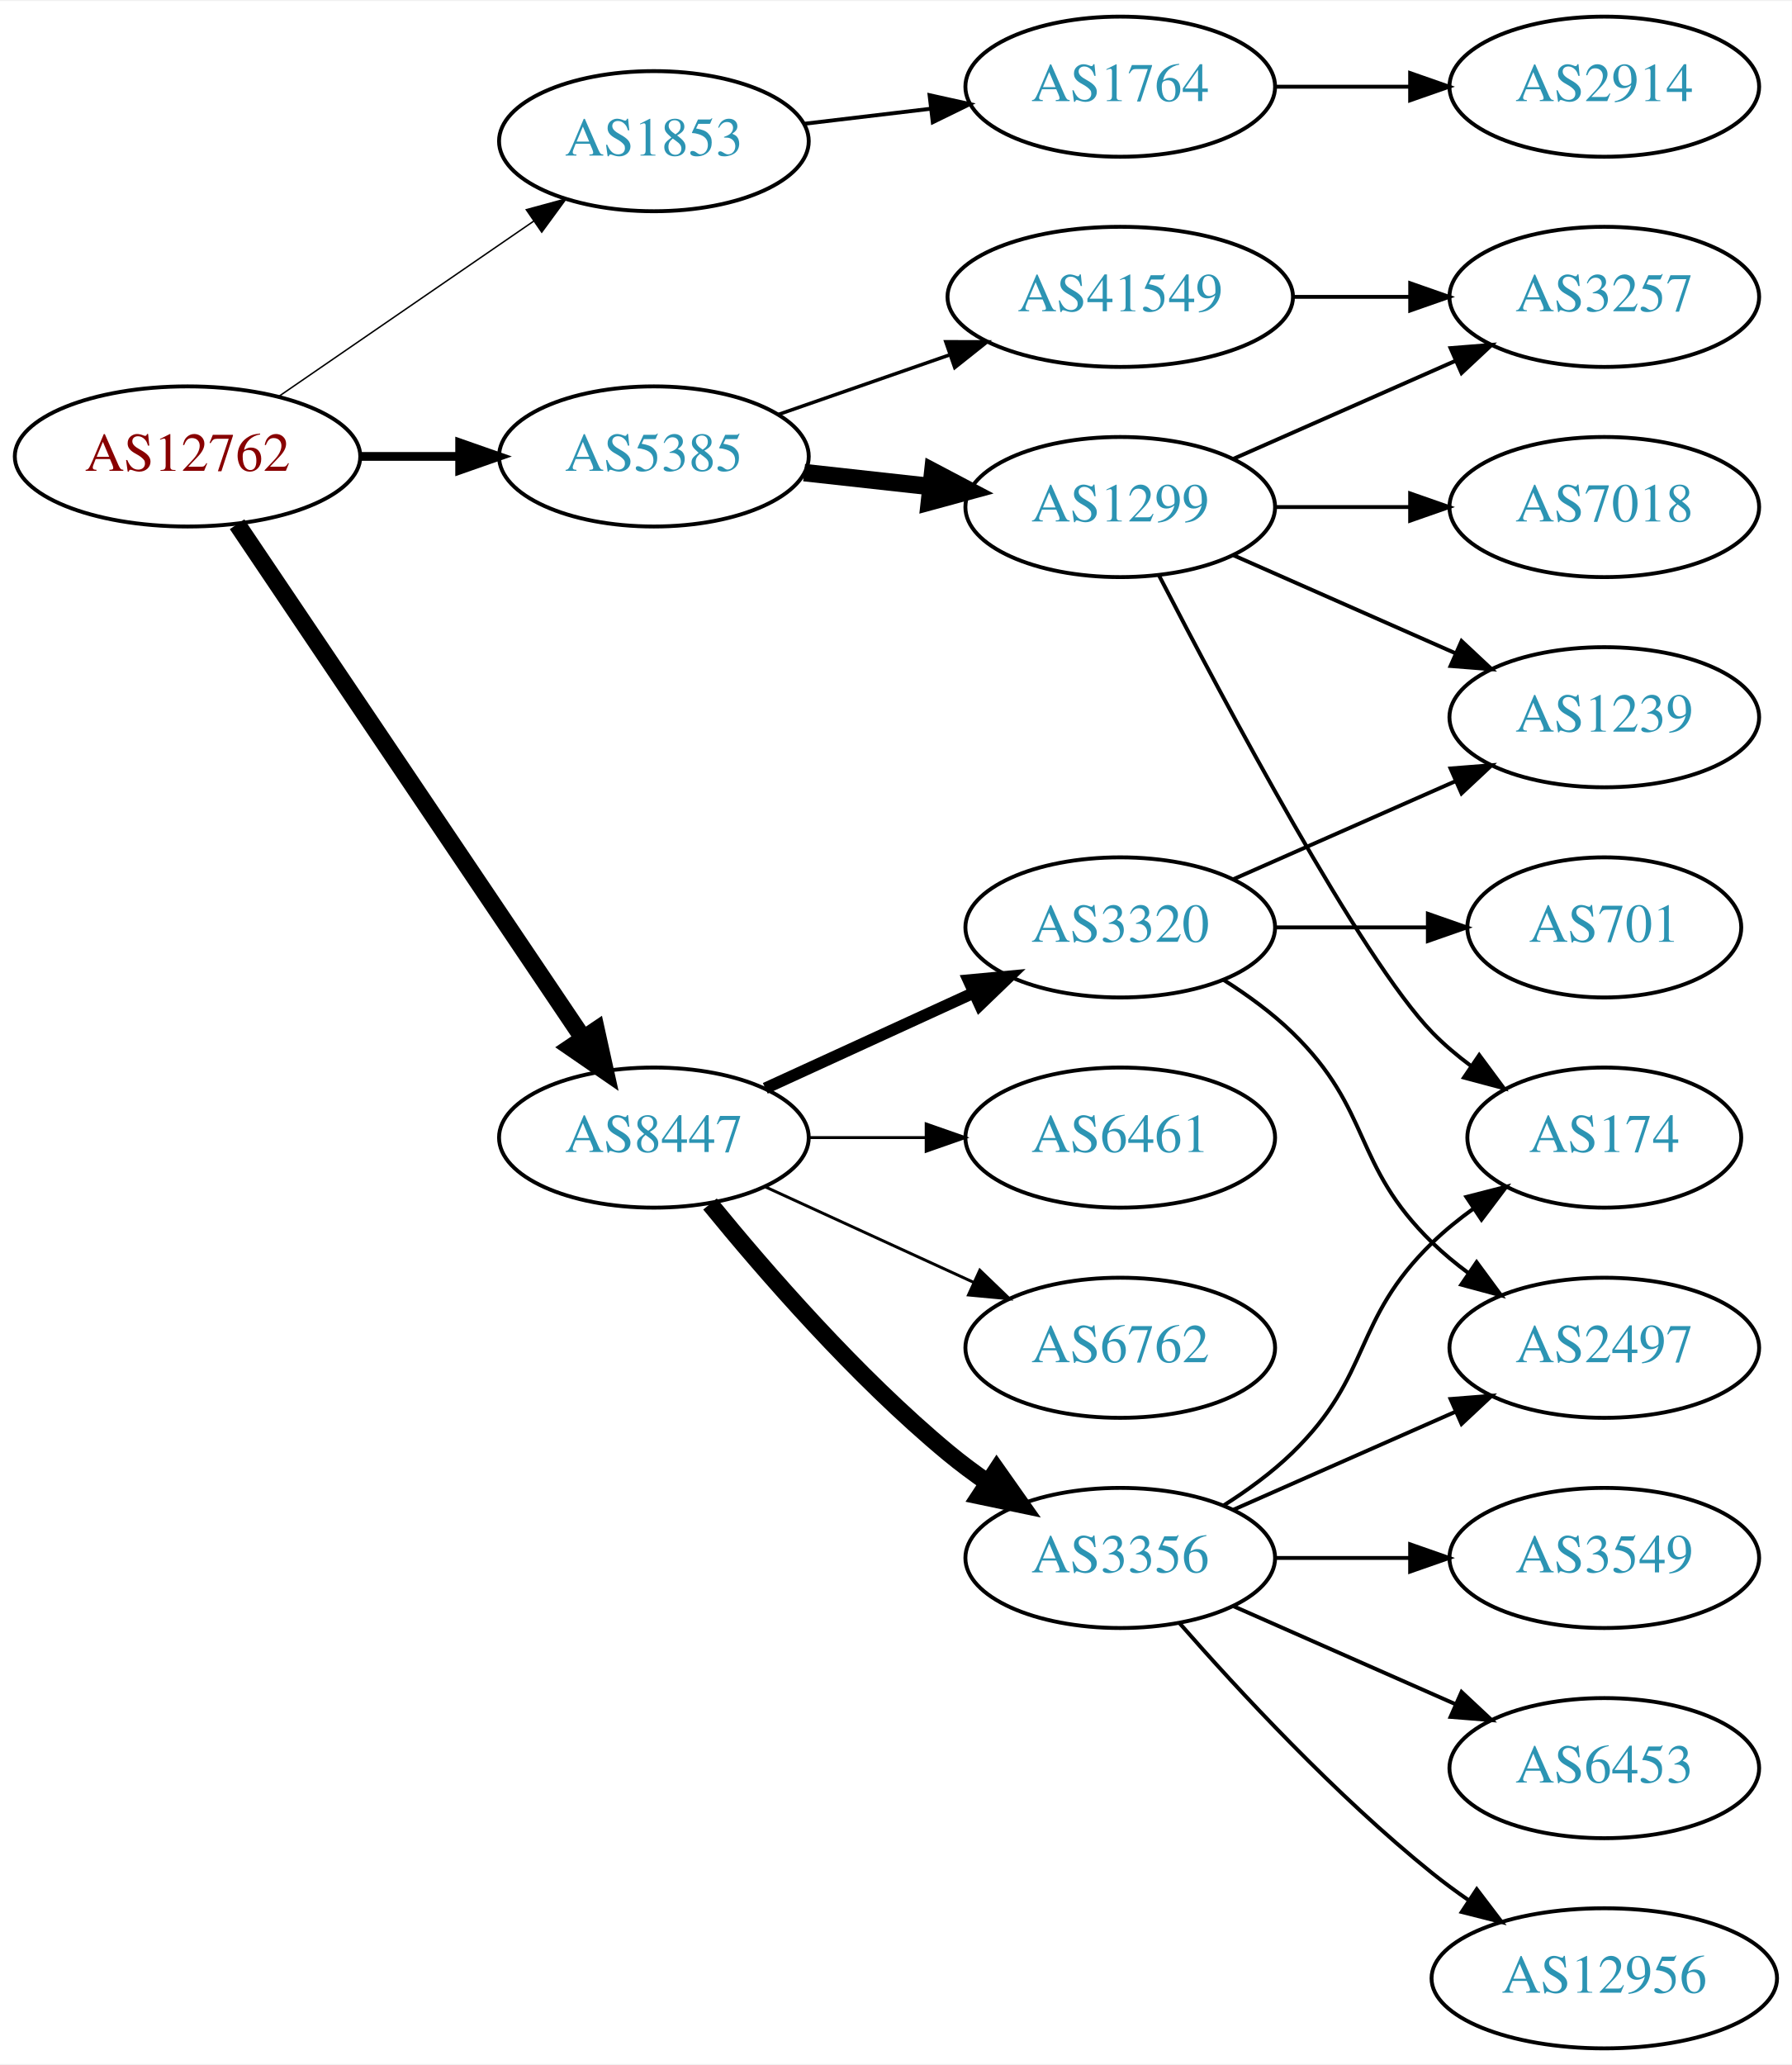
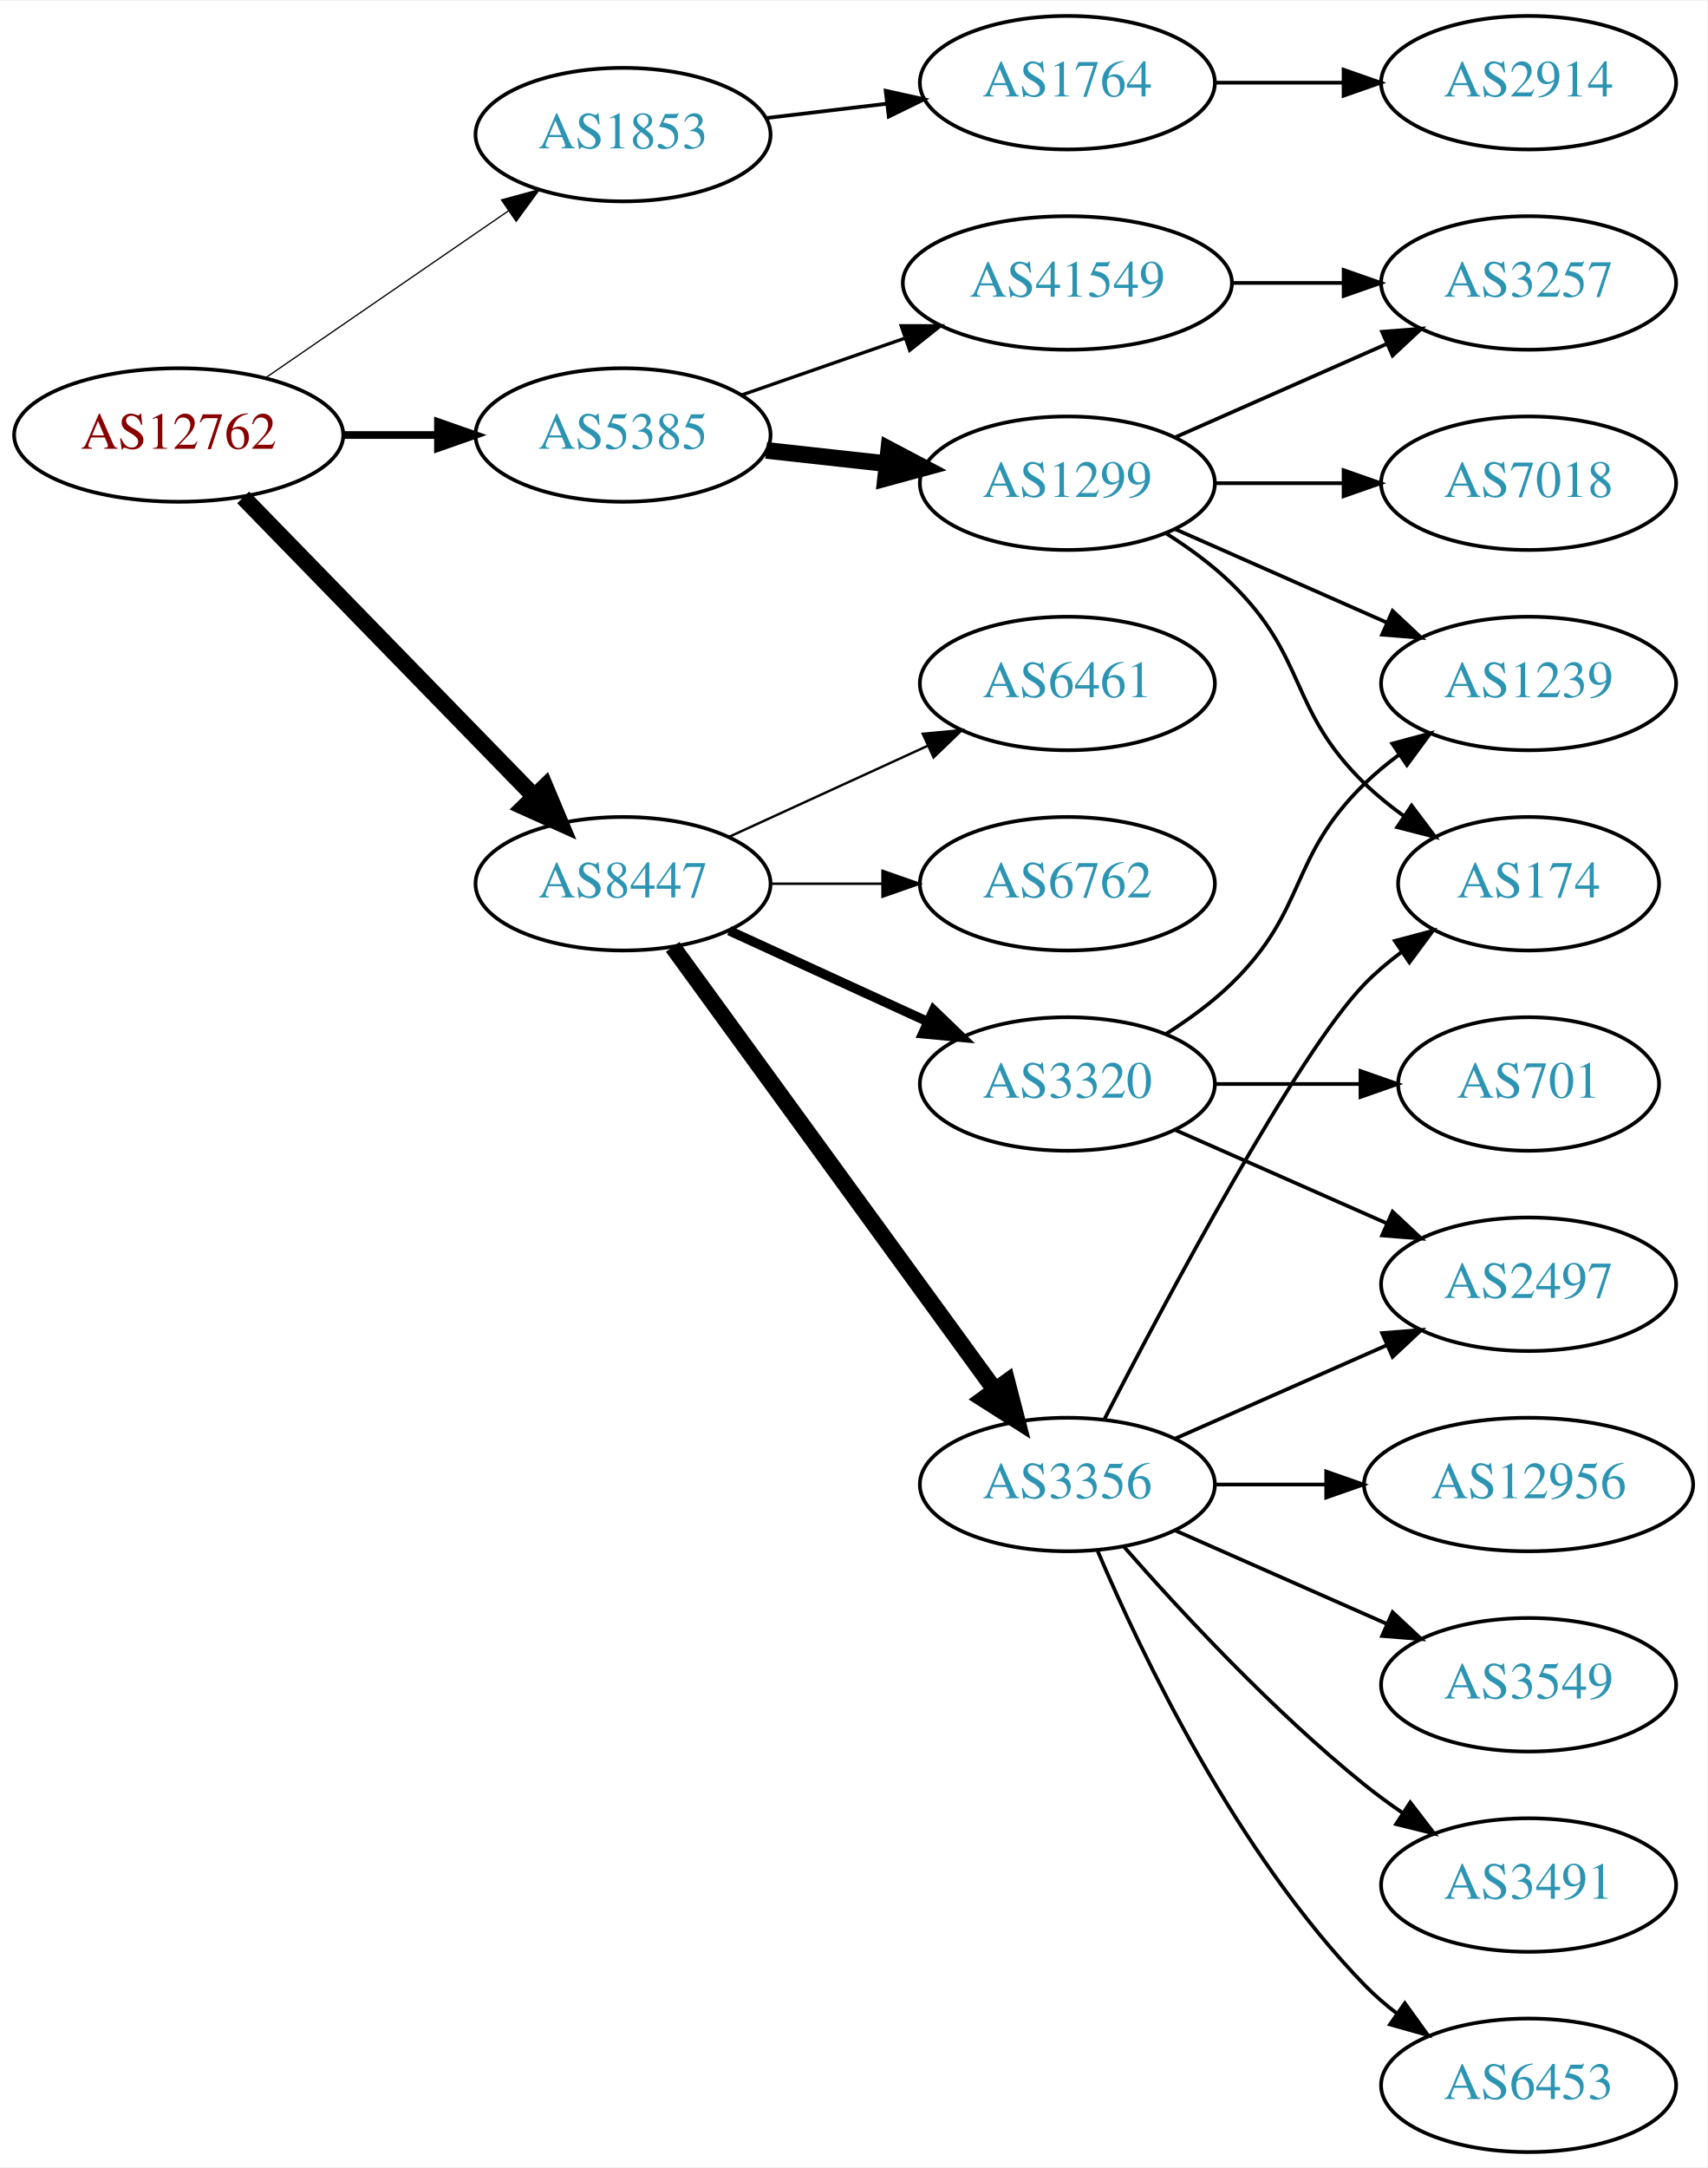
- <svg xmlns="http://www.w3.org/2000/svg" xmlns:xlink="http://www.w3.org/1999/xlink" width="460pt" height="530pt" viewBox="0.00 0.00 460.47 530.00">
-   <g id="graph0" class="graph" transform="scale(1 1) rotate(0) translate(4 526)">
-     <polygon fill="white" stroke="none" points="-4,4 -4,-526 456.469,-526 456.469,4 -4,4" />
+ <svg xmlns="http://www.w3.org/2000/svg" xmlns:xlink="http://www.w3.org/1999/xlink" width="460pt" height="584pt" viewBox="0.00 0.00 460.47 584.00">
+   <g id="graph0" class="graph" transform="scale(1 1) rotate(0) translate(4 580)">
+     <polygon fill="white" stroke="none" points="-4,4 -4,-580 456.469,-580 456.469,4 -4,4" />
    <g id="node1" class="node">
      <g id="a_node1">
        <a xlink:href="/asn/12762" xlink:title="AS12762 ~ VTG-AT [AT]">
-           <ellipse fill="#ffffff" stroke="black" cx="44.196" cy="-409" rx="44.393" ry="18" />
-           <text text-anchor="middle" x="44.196" y="-405.3" font-family="Times,serif" font-size="14.00" fill="#880000">AS12762</text>
+           <ellipse fill="#ffffff" stroke="black" cx="44.196" cy="-463" rx="44.393" ry="18" />
+           <text text-anchor="middle" x="44.196" y="-459.3" font-family="Times,serif" font-size="14.00" fill="#880000">AS12762</text>
        </a>
      </g>
    </g>
    <g id="node2" class="node">
      <g id="a_node2">
        <a xlink:href="/asn/1853" xlink:title="AS1853 ~ ACOnet Backbone [AT]">
-           <ellipse fill="#ffffff" stroke="black" cx="164.039" cy="-490" rx="39.794" ry="18" />
-           <text text-anchor="middle" x="164.039" y="-486.3" font-family="Times,serif" font-size="14.00" fill="#2c94b3">AS1853</text>
+           <ellipse fill="#ffffff" stroke="black" cx="164.039" cy="-544" rx="39.794" ry="18" />
+           <text text-anchor="middle" x="164.039" y="-540.3" font-family="Times,serif" font-size="14.00" fill="#2c94b3">AS1853</text>
        </a>
      </g>
    </g>
    <g id="edge1" class="edge">
-       <path fill="none" stroke="black" stroke-width="0.375" d="M67.639,-424.426C86.22,-437.198 112.781,-455.455 133.161,-469.463" />
-       <polygon fill="black" stroke="black" stroke-width="0.375" points="131.251,-472.398 141.475,-475.178 135.216,-466.629 131.251,-472.398" />
+       <path fill="none" stroke="black" stroke-width="0.346" d="M67.639,-478.426C86.22,-491.198 112.781,-509.455 133.161,-523.463" />
+       <polygon fill="black" stroke="black" stroke-width="0.346" points="131.251,-526.398 141.475,-529.178 135.216,-520.629 131.251,-526.398" />
    </g>
    <g id="node3" class="node">
      <g id="a_node3">
        <a xlink:href="/asn/5385" xlink:title="AS5385 ~ Russmedia IT GmbH [AT]">
-           <ellipse fill="#ffffff" stroke="black" cx="164.039" cy="-409" rx="39.794" ry="18" />
-           <text text-anchor="middle" x="164.039" y="-405.3" font-family="Times,serif" font-size="14.00" fill="#2c94b3">AS5385</text>
+           <ellipse fill="#ffffff" stroke="black" cx="164.039" cy="-463" rx="39.794" ry="18" />
+           <text text-anchor="middle" x="164.039" y="-459.3" font-family="Times,serif" font-size="14.00" fill="#2c94b3">AS5385</text>
        </a>
      </g>
    </g>
    <g id="edge2" class="edge">
-       <path fill="none" stroke="black" stroke-width="2.25" d="M88.407,-409C96.72,-409 105.482,-409 113.965,-409" />
-       <polygon fill="black" stroke="black" stroke-width="2.25" points="114.123,-412.5 124.123,-409 114.123,-405.5 114.123,-412.5" />
+       <path fill="none" stroke="black" stroke-width="2.077" d="M88.407,-463C96.72,-463 105.482,-463 113.965,-463" />
+       <polygon fill="black" stroke="black" stroke-width="2.077" points="114.123,-466.5 124.123,-463 114.123,-459.5 114.123,-466.5" />
    </g>
    <g id="node4" class="node">
      <g id="a_node4">
        <a xlink:href="/asn/8447" xlink:title="AS8447 ~ A1 Telekom Austria AG [AT]">
-           <ellipse fill="#ffffff" stroke="black" cx="164.039" cy="-234" rx="39.794" ry="18" />
-           <text text-anchor="middle" x="164.039" y="-230.3" font-family="Times,serif" font-size="14.00" fill="#2c94b3">AS8447</text>
+           <ellipse fill="#ffffff" stroke="black" cx="164.039" cy="-342" rx="39.794" ry="18" />
+           <text text-anchor="middle" x="164.039" y="-338.3" font-family="Times,serif" font-size="14.00" fill="#2c94b3">AS8447</text>
        </a>
      </g>
    </g>
    <g id="edge3" class="edge">
-       <path fill="none" stroke="black" stroke-width="4.5" d="M56.926,-391.581C77.803,-360.578 121.491,-295.699 145.794,-259.608" />
-       <polygon fill="black" stroke="black" stroke-width="4.5" points="149.21,-261.585 151.53,-251.091 142.678,-257.186 149.21,-261.585" />
+       <path fill="none" stroke="black" stroke-width="4.5" d="M61.582,-446.175C82.011,-425.198 117.049,-389.222 140.129,-365.523" />
+       <polygon fill="black" stroke="black" stroke-width="4.5" points="143.013,-368.206 147.169,-358.295 137.371,-362.712 143.013,-368.206" />
    </g>
    <g id="node5" class="node">
      <g id="a_node5">
        <a xlink:href="/asn/1764" xlink:title="AS1764 ~ NEXTLAYER-AS [AT]">
-           <ellipse fill="#ffffff" stroke="black" cx="283.881" cy="-504" rx="39.794" ry="18" />
-           <text text-anchor="middle" x="283.881" y="-500.3" font-family="Times,serif" font-size="14.00" fill="#2c94b3">AS1764</text>
+           <ellipse fill="#ffffff" stroke="black" cx="283.881" cy="-558" rx="39.794" ry="18" />
+           <text text-anchor="middle" x="283.881" y="-554.3" font-family="Times,serif" font-size="14.00" fill="#2c94b3">AS1764</text>
        </a>
      </g>
    </g>
    <g id="edge4" class="edge">
-       <path fill="none" stroke="black" d="M202.649,-494.468C212.96,-495.693 224.277,-497.038 235.077,-498.321" />
-       <polygon fill="black" stroke="black" points="234.881,-501.822 245.224,-499.526 235.707,-494.871 234.881,-501.822" />
+       <path fill="none" stroke="black" d="M202.649,-548.468C212.96,-549.693 224.277,-551.038 235.077,-552.321" />
+       <polygon fill="black" stroke="black" points="234.881,-555.822 245.224,-553.526 235.707,-548.871 234.881,-555.822" />
    </g>
    <g id="node7" class="node">
      <g id="a_node7">
-         <a xlink:href="/asn/41549" xlink:title="AS41549 ~ EWB-Cable-Network-AS [CH]">
-           <ellipse fill="#ffffff" stroke="black" cx="283.881" cy="-450" rx="44.393" ry="18" />
-           <text text-anchor="middle" x="283.881" y="-446.3" font-family="Times,serif" font-size="14.00" fill="#2c94b3">AS41549</text>
+         <a xlink:href="/asn/1299" xlink:title="AS1299 ~ Telia Carrier [EU]">
+           <ellipse fill="#ffffff" stroke="black" cx="283.881" cy="-450" rx="39.794" ry="18" />
+           <text text-anchor="middle" x="283.881" y="-446.3" font-family="Times,serif" font-size="14.00" fill="#2c94b3">AS1299</text>
        </a>
      </g>
    </g>
    <g id="edge6" class="edge">
-       <path fill="none" stroke="black" stroke-width="0.9" d="M196,-419.772C209.409,-424.437 225.332,-429.977 239.861,-435.032" />
-       <polygon fill="black" stroke="black" stroke-width="0.9" points="239.054,-438.457 249.649,-438.438 241.354,-431.846 239.054,-438.457" />
+       <path fill="none" stroke="black" stroke-width="4.5" d="M202.649,-458.851C212.96,-457.713 224.277,-456.465 235.077,-455.274" />
+       <polygon fill="black" stroke="black" stroke-width="4.5" points="235.716,-459.165 245.224,-454.154 234.853,-451.337 235.716,-459.165" />
    </g>
    <g id="node8" class="node">
      <g id="a_node8">
-         <a xlink:href="/asn/1299" xlink:title="AS1299 ~ Telia Carrier [EU]">
-           <ellipse fill="#ffffff" stroke="black" cx="283.881" cy="-396" rx="39.794" ry="18" />
-           <text text-anchor="middle" x="283.881" y="-392.3" font-family="Times,serif" font-size="14.00" fill="#2c94b3">AS1299</text>
+         <a xlink:href="/asn/41549" xlink:title="AS41549 ~ EWB-Cable-Network-AS [CH]">
+           <ellipse fill="#ffffff" stroke="black" cx="283.881" cy="-504" rx="44.393" ry="18" />
+           <text text-anchor="middle" x="283.881" y="-500.3" font-family="Times,serif" font-size="14.00" fill="#2c94b3">AS41549</text>
        </a>
      </g>
    </g>
    <g id="edge7" class="edge">
-       <path fill="none" stroke="black" stroke-width="4.5" d="M202.649,-404.851C212.96,-403.713 224.277,-402.465 235.077,-401.274" />
-       <polygon fill="black" stroke="black" stroke-width="4.5" points="235.716,-405.165 245.224,-400.154 234.853,-397.337 235.716,-405.165" />
+       <path fill="none" stroke="black" stroke-width="0.9" d="M196,-473.772C209.409,-478.437 225.332,-483.977 239.861,-489.032" />
+       <polygon fill="black" stroke="black" stroke-width="0.9" points="239.054,-492.457 249.649,-492.438 241.354,-485.846 239.054,-492.457" />
    </g>
    <g id="node13" class="node">
      <g id="a_node13">
        <a xlink:href="/asn/3356" xlink:title="AS3356 ~ Level 3 Parent, LLC [US]">
-           <ellipse fill="#ffffff" stroke="black" cx="283.881" cy="-126" rx="39.794" ry="18" />
-           <text text-anchor="middle" x="283.881" y="-122.3" font-family="Times,serif" font-size="14.00" fill="#2c94b3">AS3356</text>
+           <ellipse fill="#ffffff" stroke="black" cx="283.881" cy="-180" rx="39.794" ry="18" />
+           <text text-anchor="middle" x="283.881" y="-176.3" font-family="Times,serif" font-size="14.00" fill="#2c94b3">AS3356</text>
        </a>
      </g>
    </g>
    <g id="edge13" class="edge">
-       <path fill="none" stroke="black" stroke-width="4.5" d="M178.458,-216.935C192.572,-199.625 215.987,-172.655 239.685,-153 242.901,-150.332 246.402,-147.73 249.972,-145.259" />
-       <polygon fill="black" stroke="black" stroke-width="4.5" points="252.137,-148.548 258.329,-139.764 247.81,-141.968 252.137,-148.548" />
+       <path fill="none" stroke="black" stroke-width="4.5" d="M177.427,-324.969C198.149,-296.483 239.952,-239.015 264.24,-205.626" />
+       <polygon fill="black" stroke="black" stroke-width="4.5" points="267.606,-207.693 270.304,-197.29 261.237,-203.061 267.606,-207.693" />
    </g>
    <g id="node14" class="node">
      <g id="a_node14">
        <a xlink:href="/asn/6461" xlink:title="AS6461 ~ Zayo Bandwidth [US]">
-           <ellipse fill="#ffffff" stroke="black" cx="283.881" cy="-234" rx="39.794" ry="18" />
-           <text text-anchor="middle" x="283.881" y="-230.3" font-family="Times,serif" font-size="14.00" fill="#2c94b3">AS6461</text>
+           <ellipse fill="#ffffff" stroke="black" cx="283.881" cy="-396" rx="39.794" ry="18" />
+           <text text-anchor="middle" x="283.881" y="-392.3" font-family="Times,serif" font-size="14.00" fill="#2c94b3">AS6461</text>
        </a>
      </g>
    </g>
    <g id="edge14" class="edge">
-       <path fill="none" stroke="black" stroke-width="0.75" d="M203.951,-234C213.505,-234 223.854,-234 233.817,-234" />
-       <polygon fill="black" stroke="black" stroke-width="0.75" points="234.009,-237.5 244.009,-234 234.009,-230.5 234.009,-237.5" />
+       <path fill="none" stroke="black" stroke-width="0.643" d="M192.667,-354.661C208.624,-361.973 228.895,-371.261 246.178,-379.181" />
+       <polygon fill="black" stroke="black" stroke-width="0.643" points="244.876,-382.435 255.425,-383.419 247.793,-376.071 244.876,-382.435" />
    </g>
    <g id="node15" class="node">
      <g id="a_node15">
        <a xlink:href="/asn/3320" xlink:title="AS3320 ~ DTAG [DE]">
          <ellipse fill="#ffffff" stroke="black" cx="283.881" cy="-288" rx="39.794" ry="18" />
          <text text-anchor="middle" x="283.881" y="-284.3" font-family="Times,serif" font-size="14.00" fill="#2c94b3">AS3320</text>
        </a>
      </g>
    </g>
    <g id="edge15" class="edge">
-       <path fill="none" stroke="black" stroke-width="3" d="M192.667,-246.661C208.624,-253.973 228.895,-263.261 246.178,-271.181" />
-       <polygon fill="black" stroke="black" stroke-width="3" points="244.876,-274.435 255.425,-275.419 247.793,-268.071 244.876,-274.435" />
+       <path fill="none" stroke="black" stroke-width="2.571" d="M192.667,-329.339C208.624,-322.027 228.895,-312.739 246.178,-304.819" />
+       <polygon fill="black" stroke="black" stroke-width="2.571" points="247.793,-307.929 255.425,-300.581 244.876,-301.565 247.793,-307.929" />
    </g>
    <g id="node16" class="node">
      <g id="a_node16">
        <a xlink:href="/asn/6762" xlink:title="AS6762 ~ TELECOM ITALIA SPARKLE S.p.A. [IT]">
-           <ellipse fill="#ffffff" stroke="black" cx="283.881" cy="-180" rx="39.794" ry="18" />
-           <text text-anchor="middle" x="283.881" y="-176.3" font-family="Times,serif" font-size="14.00" fill="#2c94b3">AS6762</text>
+           <ellipse fill="#ffffff" stroke="black" cx="283.881" cy="-342" rx="39.794" ry="18" />
+           <text text-anchor="middle" x="283.881" y="-338.3" font-family="Times,serif" font-size="14.00" fill="#2c94b3">AS6762</text>
        </a>
      </g>
    </g>
    <g id="edge16" class="edge">
-       <path fill="none" stroke="black" stroke-width="0.75" d="M192.667,-221.339C208.624,-214.027 228.895,-204.739 246.178,-196.819" />
-       <polygon fill="black" stroke="black" stroke-width="0.75" points="247.793,-199.929 255.425,-192.581 244.876,-193.565 247.793,-199.929" />
+       <path fill="none" stroke="black" stroke-width="0.643" d="M203.951,-342C213.505,-342 223.854,-342 233.817,-342" />
+       <polygon fill="black" stroke="black" stroke-width="0.643" points="234.009,-345.5 244.009,-342 234.009,-338.5 234.009,-345.5" />
    </g>
    <g id="node6" class="node">
      <g id="a_node6">
        <a xlink:href="/asn/2914" xlink:title="AS2914 ~ NTT America, Inc. [US]">
-           <ellipse fill="#ffffff" stroke="black" cx="408.273" cy="-504" rx="39.794" ry="18" />
-           <text text-anchor="middle" x="408.273" y="-500.3" font-family="Times,serif" font-size="14.00" fill="#2c94b3">AS2914</text>
+           <ellipse fill="#ffffff" stroke="black" cx="408.273" cy="-558" rx="39.794" ry="18" />
+           <text text-anchor="middle" x="408.273" y="-554.3" font-family="Times,serif" font-size="14.00" fill="#2c94b3">AS2914</text>
        </a>
      </g>
    </g>
    <g id="edge5" class="edge">
-       <path fill="none" stroke="black" d="M323.607,-504C334.545,-504 346.596,-504 358.062,-504" />
-       <polygon fill="black" stroke="black" points="358.38,-507.5 368.38,-504 358.38,-500.5 358.38,-507.5" />
+       <path fill="none" stroke="black" d="M323.607,-558C334.545,-558 346.596,-558 358.062,-558" />
+       <polygon fill="black" stroke="black" points="358.38,-561.5 368.38,-558 358.38,-554.5 358.38,-561.5" />
    </g>
    <g id="node9" class="node">
      <g id="a_node9">
        <a xlink:href="/asn/3257" xlink:title="AS3257 ~ GTT [DE]">
-           <ellipse fill="#ffffff" stroke="black" cx="408.273" cy="-450" rx="39.794" ry="18" />
-           <text text-anchor="middle" x="408.273" y="-446.3" font-family="Times,serif" font-size="14.00" fill="#2c94b3">AS3257</text>
-         </a>
-       </g>
-     </g>
-     <g id="edge8" class="edge">
-       <path fill="none" stroke="black" d="M328.377,-450C338.066,-450 348.403,-450 358.295,-450" />
-       <polygon fill="black" stroke="black" points="358.398,-453.5 368.398,-450 358.398,-446.5 358.398,-453.5" />
+           <ellipse fill="#ffffff" stroke="black" cx="408.273" cy="-504" rx="39.794" ry="18" />
+           <text text-anchor="middle" x="408.273" y="-500.3" font-family="Times,serif" font-size="14.00" fill="#2c94b3">AS3257</text>
+         </a>
+       </g>
    </g>
    <g id="edge12" class="edge">
-       <path fill="none" stroke="black" d="M312.96,-408.389C329.908,-415.866 351.706,-425.483 370.075,-433.588" />
-       <polygon fill="black" stroke="black" points="368.763,-436.834 379.325,-437.669 371.589,-430.43 368.763,-436.834" />
+       <path fill="none" stroke="black" d="M312.96,-462.389C329.908,-469.866 351.706,-479.483 370.075,-487.588" />
+       <polygon fill="black" stroke="black" points="368.763,-490.834 379.325,-491.669 371.589,-484.43 368.763,-490.834" />
    </g>
    <g id="node10" class="node">
      <g id="a_node10">
-         <a xlink:href="/asn/174" xlink:title="AS174 ~ Cogent Communications [US]">
-           <ellipse fill="#ffffff" stroke="black" cx="408.273" cy="-234" rx="35.194" ry="18" />
-           <text text-anchor="middle" x="408.273" y="-230.3" font-family="Times,serif" font-size="14.00" fill="#2c94b3">AS174</text>
+         <a xlink:href="/asn/1239" xlink:title="AS1239 ~ Sprint [US]">
+           <ellipse fill="#ffffff" stroke="black" cx="408.273" cy="-396" rx="39.794" ry="18" />
+           <text text-anchor="middle" x="408.273" y="-392.3" font-family="Times,serif" font-size="14.00" fill="#2c94b3">AS1239</text>
        </a>
      </g>
    </g>
    <g id="edge9" class="edge">
-       <path fill="none" stroke="black" d="M293.846,-378.413C310.437,-346.289 345.893,-279.703 364.077,-261 367.06,-257.933 370.457,-255.06 374.007,-252.419" />
-       <polygon fill="black" stroke="black" points="376.134,-255.205 382.441,-246.692 372.201,-249.414 376.134,-255.205" />
+       <path fill="none" stroke="black" d="M312.96,-437.611C329.908,-430.134 351.706,-420.517 370.075,-412.412" />
+       <polygon fill="black" stroke="black" points="371.589,-415.57 379.325,-408.331 368.763,-409.166 371.589,-415.57" />
    </g>
    <g id="node11" class="node">
      <g id="a_node11">
-         <a xlink:href="/asn/7018" xlink:title="AS7018 ~ AT&amp;T Services, Inc. [US]">
-           <ellipse fill="#ffffff" stroke="black" cx="408.273" cy="-396" rx="39.794" ry="18" />
-           <text text-anchor="middle" x="408.273" y="-392.3" font-family="Times,serif" font-size="14.00" fill="#2c94b3">AS7018</text>
+         <a xlink:href="/asn/174" xlink:title="AS174 ~ Cogent Communications [US]">
+           <ellipse fill="#ffffff" stroke="black" cx="408.273" cy="-342" rx="35.194" ry="18" />
+           <text text-anchor="middle" x="408.273" y="-338.3" font-family="Times,serif" font-size="14.00" fill="#2c94b3">AS174</text>
        </a>
      </g>
    </g>
    <g id="edge10" class="edge">
-       <path fill="none" stroke="black" d="M323.607,-396C334.545,-396 346.596,-396 358.062,-396" />
-       <polygon fill="black" stroke="black" points="358.38,-399.5 368.38,-396 358.38,-392.5 358.38,-399.5" />
+       <path fill="none" stroke="black" d="M310.41,-436.538C316.573,-432.638 322.875,-428.052 328.077,-423 348.771,-402.906 343.384,-389.094 364.077,-369 367.305,-365.866 370.956,-362.911 374.734,-360.188" />
+       <polygon fill="black" stroke="black" points="376.713,-363.075 383.094,-354.617 372.832,-357.25 376.713,-363.075" />
    </g>
    <g id="node12" class="node">
      <g id="a_node12">
-         <a xlink:href="/asn/1239" xlink:title="AS1239 ~ Sprint [US]">
-           <ellipse fill="#ffffff" stroke="black" cx="408.273" cy="-342" rx="39.794" ry="18" />
-           <text text-anchor="middle" x="408.273" y="-338.3" font-family="Times,serif" font-size="14.00" fill="#2c94b3">AS1239</text>
+         <a xlink:href="/asn/7018" xlink:title="AS7018 ~ AT&amp;T Services, Inc. [US]">
+           <ellipse fill="#ffffff" stroke="black" cx="408.273" cy="-450" rx="39.794" ry="18" />
+           <text text-anchor="middle" x="408.273" y="-446.3" font-family="Times,serif" font-size="14.00" fill="#2c94b3">AS7018</text>
        </a>
      </g>
    </g>
    <g id="edge11" class="edge">
-       <path fill="none" stroke="black" d="M312.96,-383.611C329.908,-376.134 351.706,-366.517 370.075,-358.412" />
-       <polygon fill="black" stroke="black" points="371.589,-361.57 379.325,-354.331 368.763,-355.166 371.589,-361.57" />
-     </g>
-     <g id="edge17" class="edge">
-       <path fill="none" stroke="black" d="M310.41,-139.462C316.573,-143.362 322.875,-147.948 328.077,-153 348.771,-173.094 343.384,-186.906 364.077,-207 367.305,-210.134 370.956,-213.089 374.734,-215.812" />
-       <polygon fill="black" stroke="black" points="372.832,-218.75 383.094,-221.383 376.713,-212.925 372.832,-218.75" />
+       <path fill="none" stroke="black" d="M323.607,-450C334.545,-450 346.596,-450 358.062,-450" />
+       <polygon fill="black" stroke="black" points="358.38,-453.5 368.38,-450 358.38,-446.5 358.38,-453.5" />
+     </g>
+     <g id="edge8" class="edge">
+       <path fill="none" stroke="black" d="M328.377,-504C338.066,-504 348.403,-504 358.295,-504" />
+       <polygon fill="black" stroke="black" points="358.398,-507.5 368.398,-504 358.398,-500.5 358.398,-507.5" />
+     </g>
+     <g id="edge18" class="edge">
+       <path fill="none" stroke="black" d="M293.846,-197.587C310.437,-229.711 345.893,-296.297 364.077,-315 367.06,-318.067 370.457,-320.94 374.007,-323.581" />
+       <polygon fill="black" stroke="black" points="372.201,-326.586 382.441,-329.308 376.134,-320.795 372.201,-326.586" />
    </g>
    <g id="node17" class="node">
      <g id="a_node17">
-         <a xlink:href="/asn/6453" xlink:title="AS6453 ~ TATA COMMUNICATIONS (AMERICA) INC [US]">
-           <ellipse fill="#ffffff" stroke="black" cx="408.273" cy="-72" rx="39.794" ry="18" />
-           <text text-anchor="middle" x="408.273" y="-68.3" font-family="Times,serif" font-size="14.00" fill="#2c94b3">AS6453</text>
-         </a>
-       </g>
-     </g>
-     <g id="edge18" class="edge">
-       <path fill="none" stroke="black" d="M312.96,-113.611C329.908,-106.134 351.706,-96.517 370.075,-88.412" />
-       <polygon fill="black" stroke="black" points="371.589,-91.57 379.325,-84.331 368.763,-85.165 371.589,-91.57" />
+         <a xlink:href="/asn/2497" xlink:title="AS2497 ~ Internet Initiative Japan Inc. [JP]">
+           <ellipse fill="#ffffff" stroke="black" cx="408.273" cy="-234" rx="39.794" ry="18" />
+           <text text-anchor="middle" x="408.273" y="-230.3" font-family="Times,serif" font-size="14.00" fill="#2c94b3">AS2497</text>
+         </a>
+       </g>
+     </g>
+     <g id="edge17" class="edge">
+       <path fill="none" stroke="black" d="M312.96,-192.389C329.908,-199.866 351.706,-209.483 370.075,-217.588" />
+       <polygon fill="black" stroke="black" points="368.763,-220.834 379.325,-221.669 371.589,-214.43 368.763,-220.834" />
    </g>
    <g id="node18" class="node">
      <g id="a_node18">
-         <a xlink:href="/asn/12956" xlink:title="AS12956 ~ TELXIUS [ES]">
-           <ellipse fill="#ffffff" stroke="black" cx="408.273" cy="-18" rx="44.393" ry="18" />
-           <text text-anchor="middle" x="408.273" y="-14.3" font-family="Times,serif" font-size="14.00" fill="#2c94b3">AS12956</text>
-         </a>
-       </g>
-     </g>
-     <g id="edge19" class="edge">
-       <path fill="none" stroke="black" d="M299.033,-109.337C314.135,-92.106 339.256,-64.976 364.077,-45 367.005,-42.644 370.152,-40.325 373.363,-38.098" />
-       <polygon fill="black" stroke="black" points="375.499,-40.882 381.911,-32.448 371.639,-35.042 375.499,-40.882" />
-     </g>
-     <g id="node19" class="node">
-       <g id="a_node19">
-         <a xlink:href="/asn/2497" xlink:title="AS2497 ~ Internet Initiative Japan Inc. [JP]">
-           <ellipse fill="#ffffff" stroke="black" cx="408.273" cy="-180" rx="39.794" ry="18" />
-           <text text-anchor="middle" x="408.273" y="-176.3" font-family="Times,serif" font-size="14.00" fill="#2c94b3">AS2497</text>
-         </a>
-       </g>
-     </g>
-     <g id="edge20" class="edge">
-       <path fill="none" stroke="black" d="M312.96,-138.389C329.908,-145.866 351.706,-155.483 370.075,-163.588" />
-       <polygon fill="black" stroke="black" points="368.763,-166.834 379.325,-167.669 371.589,-160.43 368.763,-166.834" />
-     </g>
-     <g id="node20" class="node">
-       <g id="a_node20">
        <a xlink:href="/asn/3549" xlink:title="AS3549 ~ Level 3 Parent, LLC [US]">
          <ellipse fill="#ffffff" stroke="black" cx="408.273" cy="-126" rx="39.794" ry="18" />
          <text text-anchor="middle" x="408.273" y="-122.3" font-family="Times,serif" font-size="14.00" fill="#2c94b3">AS3549</text>
        </a>
      </g>
    </g>
+     <g id="edge19" class="edge">
+       <path fill="none" stroke="black" d="M312.96,-167.611C329.908,-160.134 351.706,-150.517 370.075,-142.412" />
+       <polygon fill="black" stroke="black" points="371.589,-145.57 379.325,-138.331 368.763,-139.166 371.589,-145.57" />
+     </g>
+     <g id="node19" class="node">
+       <g id="a_node19">
+         <a xlink:href="/asn/12956" xlink:title="AS12956 ~ TELXIUS [ES]">
+           <ellipse fill="#ffffff" stroke="black" cx="408.273" cy="-180" rx="44.393" ry="18" />
+           <text text-anchor="middle" x="408.273" y="-176.3" font-family="Times,serif" font-size="14.00" fill="#2c94b3">AS12956</text>
+         </a>
+       </g>
+     </g>
+     <g id="edge20" class="edge">
+       <path fill="none" stroke="black" d="M323.607,-180C333.067,-180 343.359,-180 353.385,-180" />
+       <polygon fill="black" stroke="black" points="353.692,-183.5 363.692,-180 353.692,-176.5 353.692,-183.5" />
+     </g>
+     <g id="node20" class="node">
+       <g id="a_node20">
+         <a xlink:href="/asn/3491" xlink:title="AS3491 ~ PCCW Global, Inc. [US]">
+           <ellipse fill="#ffffff" stroke="black" cx="408.273" cy="-72" rx="39.794" ry="18" />
+           <text text-anchor="middle" x="408.273" y="-68.3" font-family="Times,serif" font-size="14.00" fill="#2c94b3">AS3491</text>
+         </a>
+       </g>
+     </g>
    <g id="edge21" class="edge">
-       <path fill="none" stroke="black" d="M323.607,-126C334.545,-126 346.596,-126 358.062,-126" />
-       <polygon fill="black" stroke="black" points="358.38,-129.5 368.38,-126 358.38,-122.5 358.38,-129.5" />
-     </g>
-     <g id="edge23" class="edge">
-       <path fill="none" stroke="black" d="M312.96,-300.389C329.908,-307.866 351.706,-317.483 370.075,-325.588" />
-       <polygon fill="black" stroke="black" points="368.763,-328.834 379.325,-329.669 371.589,-322.43 368.763,-328.834" />
-     </g>
-     <g id="edge22" class="edge">
-       <path fill="none" stroke="black" d="M310.41,-274.538C316.573,-270.638 322.875,-266.052 328.077,-261 348.771,-240.906 343.384,-227.094 364.077,-207 366.922,-204.237 370.096,-201.614 373.396,-199.166" />
-       <polygon fill="black" stroke="black" points="375.462,-201.994 381.744,-193.462 371.513,-196.214 375.462,-201.994" />
+       <path fill="none" stroke="black" d="M299.033,-163.337C314.135,-146.106 339.256,-118.976 364.077,-99 367.333,-96.38 370.858,-93.808 374.442,-91.354" />
+       <polygon fill="black" stroke="black" points="376.361,-94.281 382.815,-85.879 372.53,-88.423 376.361,-94.281" />
    </g>
    <g id="node21" class="node">
      <g id="a_node21">
+         <a xlink:href="/asn/6453" xlink:title="AS6453 ~ TATA COMMUNICATIONS (AMERICA) INC [US]">
+           <ellipse fill="#ffffff" stroke="black" cx="408.273" cy="-18" rx="39.794" ry="18" />
+           <text text-anchor="middle" x="408.273" y="-14.3" font-family="Times,serif" font-size="14.00" fill="#2c94b3">AS6453</text>
+         </a>
+       </g>
+     </g>
+     <g id="edge22" class="edge">
+       <path fill="none" stroke="black" d="M292.072,-162.025C303.839,-134.318 329.413,-80.652 364.077,-45 366.697,-42.305 369.638,-39.761 372.721,-37.392" />
+       <polygon fill="black" stroke="black" points="374.896,-40.141 381.089,-31.545 370.887,-34.403 374.896,-40.141" />
+     </g>
+     <g id="edge23" class="edge">
+       <path fill="none" stroke="black" d="M310.41,-301.462C316.573,-305.362 322.875,-309.948 328.077,-315 348.771,-335.094 343.384,-348.906 364.077,-369 366.922,-371.763 370.096,-374.386 373.396,-376.834" />
+       <polygon fill="black" stroke="black" points="371.513,-379.786 381.744,-382.538 375.462,-374.006 371.513,-379.786" />
+     </g>
+     <g id="edge24" class="edge">
+       <path fill="none" stroke="black" d="M312.96,-275.611C329.908,-268.134 351.706,-258.517 370.075,-250.412" />
+       <polygon fill="black" stroke="black" points="371.589,-253.57 379.325,-246.331 368.763,-247.166 371.589,-253.57" />
+     </g>
+     <g id="node22" class="node">
+       <g id="a_node22">
        <a xlink:href="/asn/701" xlink:title="AS701 ~ UUNET [US]">
          <ellipse fill="#ffffff" stroke="black" cx="408.273" cy="-288" rx="35.194" ry="18" />
          <text text-anchor="middle" x="408.273" y="-284.3" font-family="Times,serif" font-size="14.00" fill="#2c94b3">AS701</text>
        </a>
      </g>
    </g>
-     <g id="edge24" class="edge">
+     <g id="edge25" class="edge">
      <path fill="none" stroke="black" d="M323.607,-288C336.096,-288 350.035,-288 362.898,-288" />
      <polygon fill="black" stroke="black" points="362.936,-291.5 372.936,-288 362.936,-284.5 362.936,-291.5" />
    </g>
  </g>
</svg>
